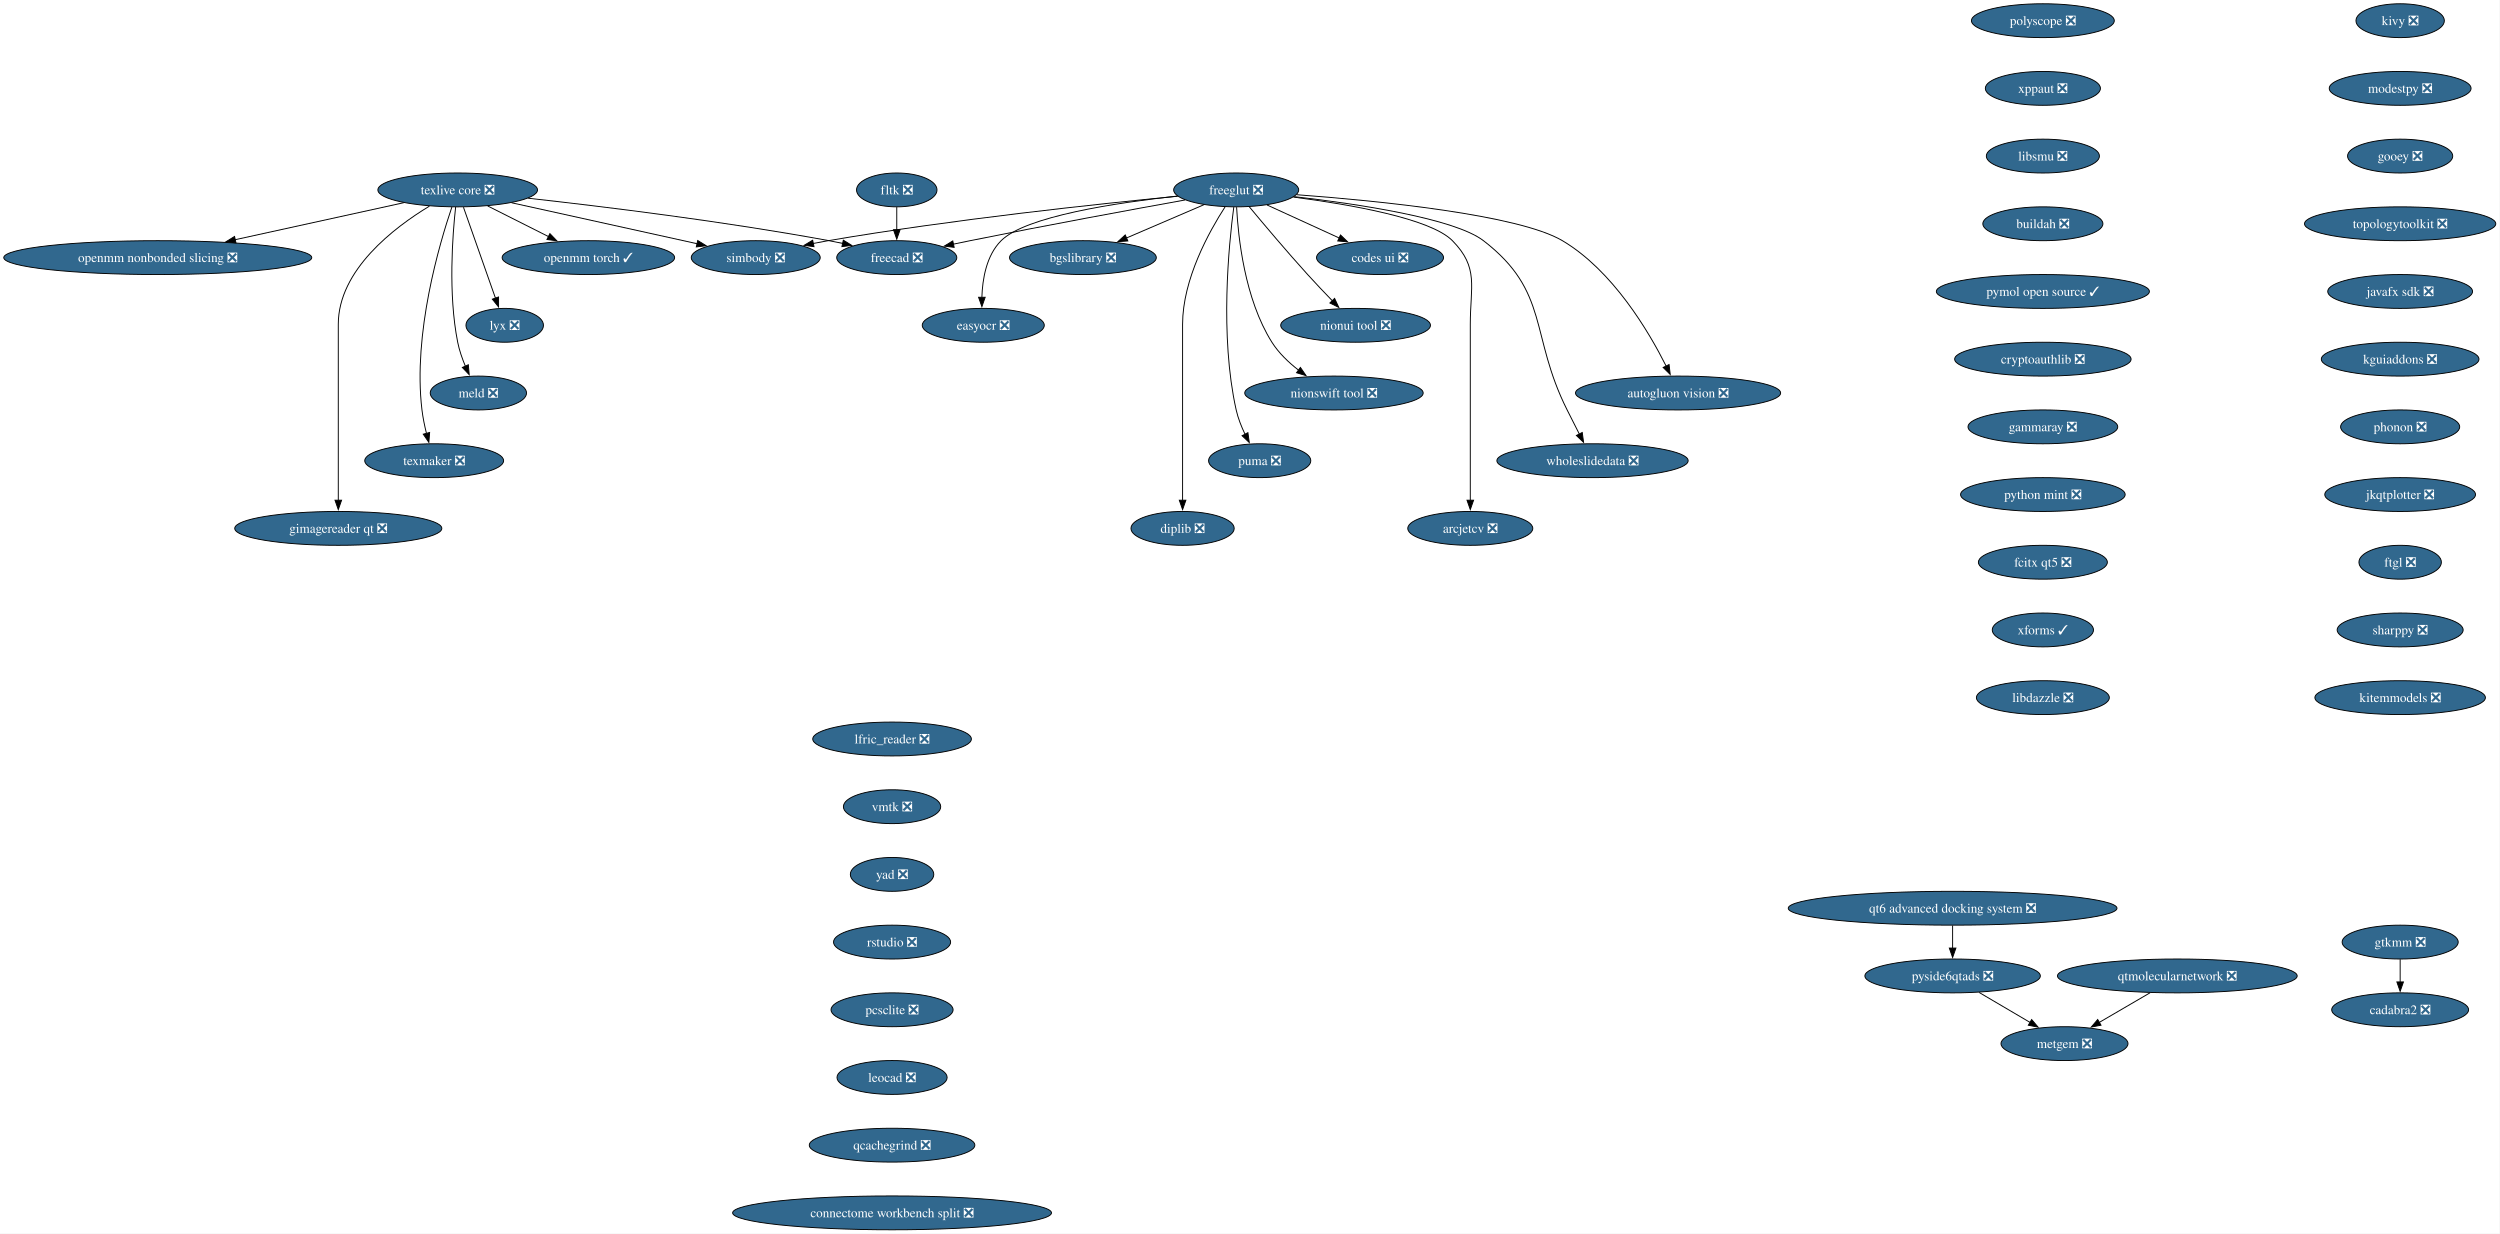
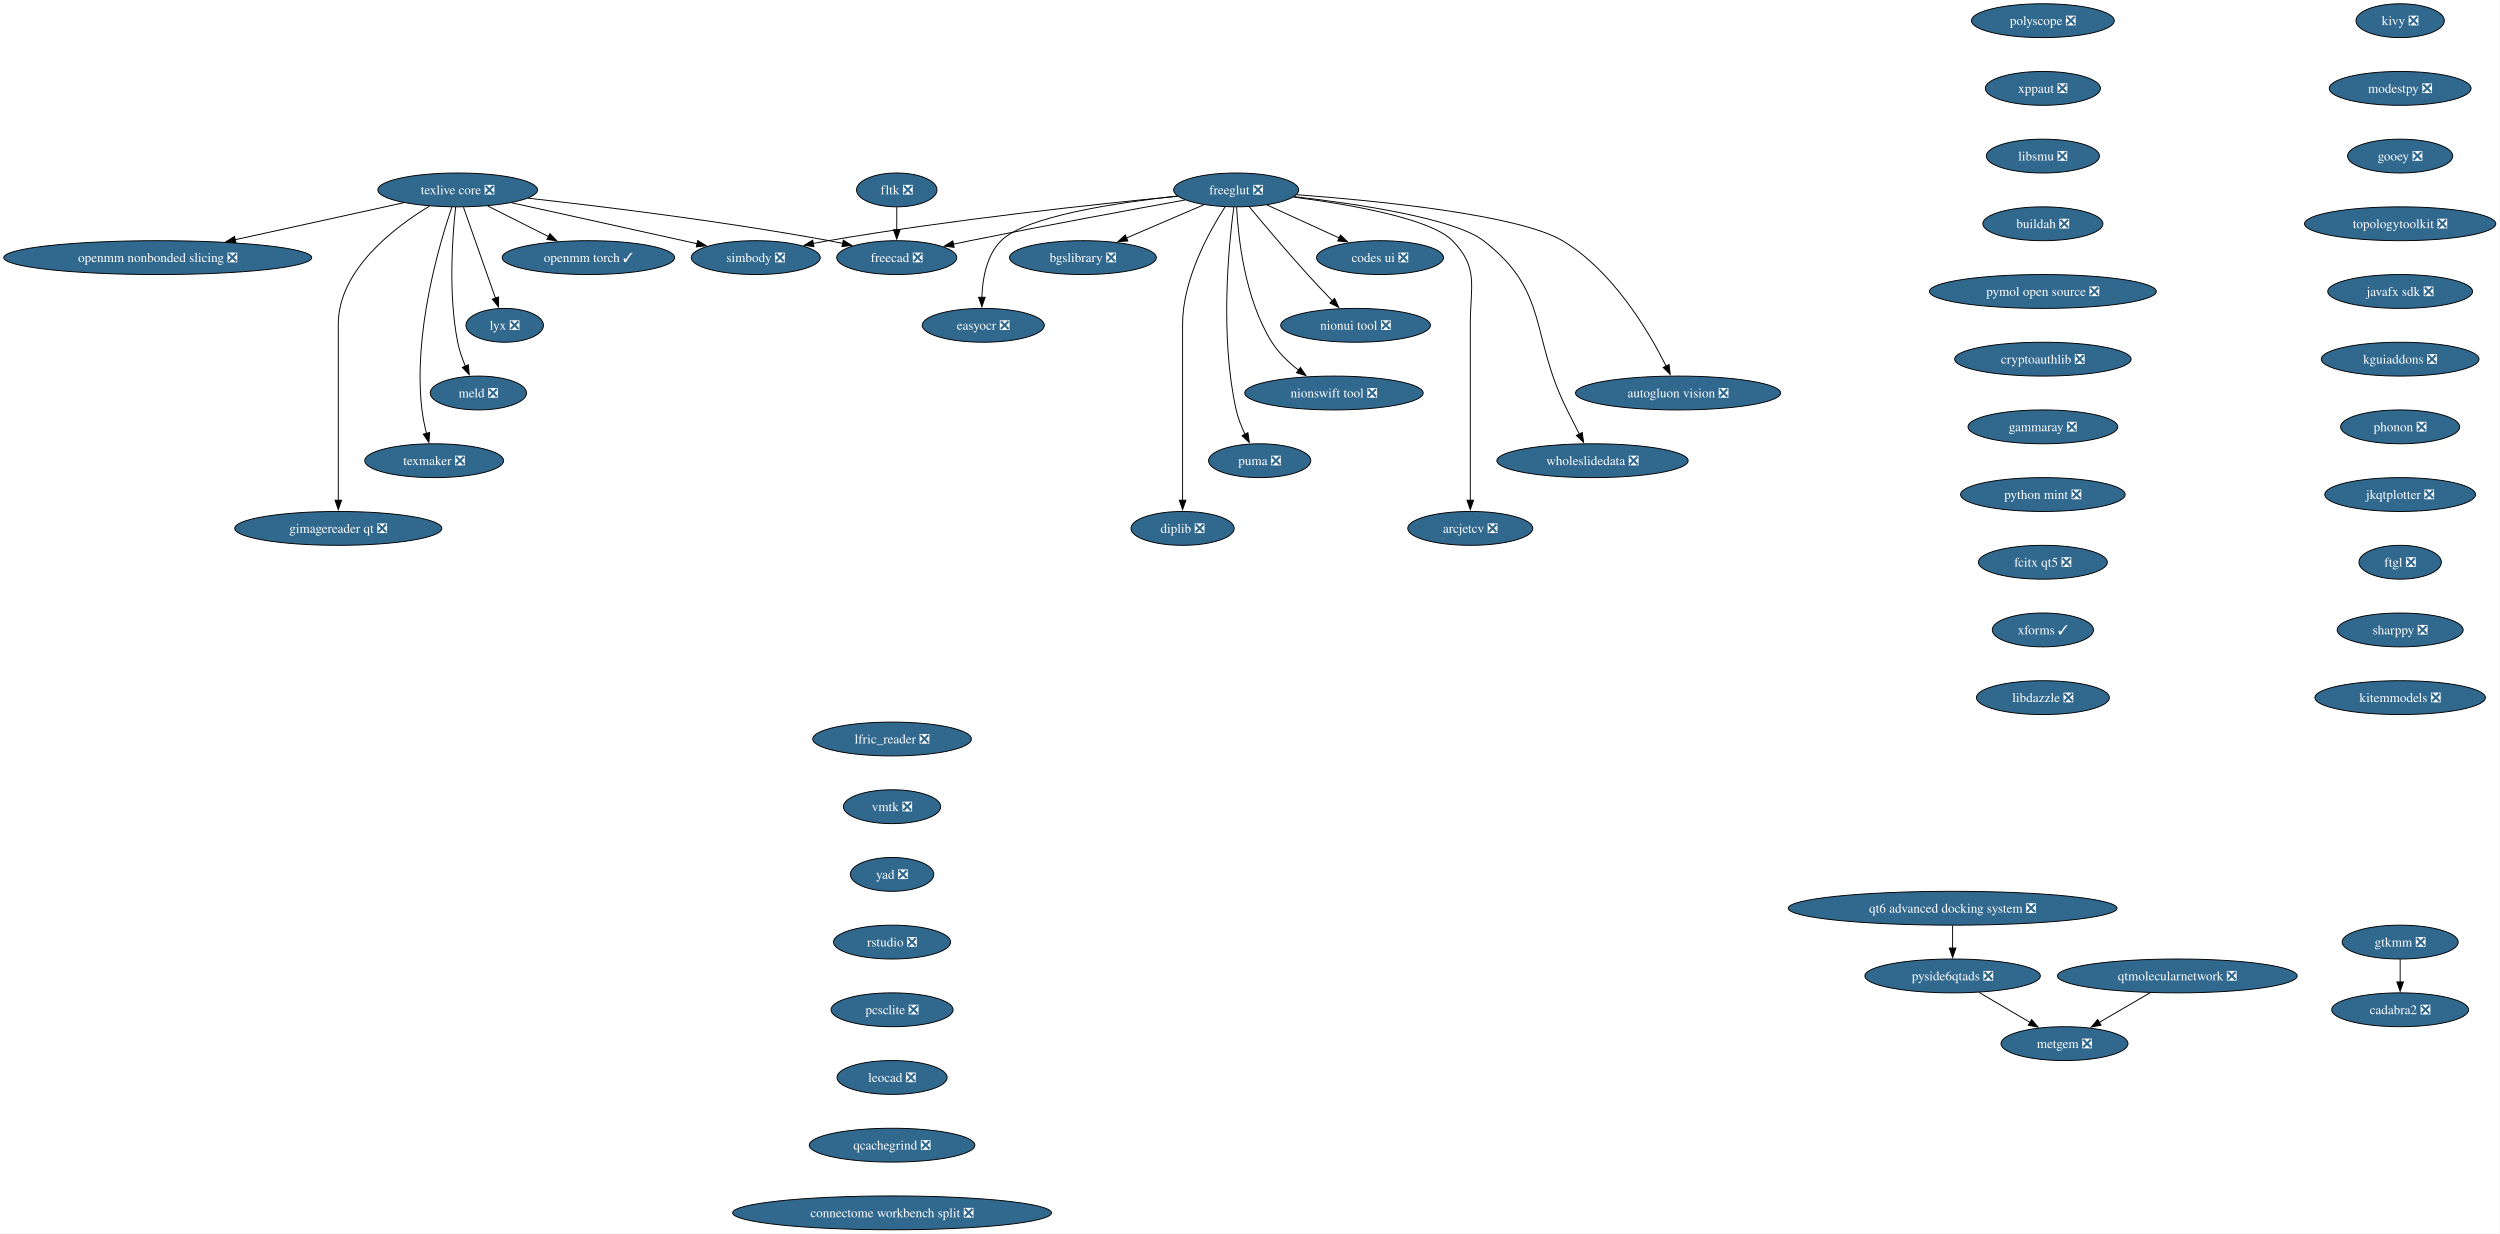
<svg xmlns="http://www.w3.org/2000/svg" xmlns:xlink="http://www.w3.org/1999/xlink" width="2659pt" height="1312pt" viewBox="0.00 0.00 2659.00 1312.00">
  <g id="graph0" class="graph" transform="scale(1 1) rotate(0) translate(4 1308)">
    <polygon fill="white" stroke="none" points="-4,4 -4,-1308 2654.51,-1308 2654.51,4 -4,4" />
    <g id="node1" class="node">
      <g id="a_node1">
        <a xlink:href="https://github.com/conda-forge/simbody-feedstock/pull/43" xlink:title="simbody ❎">
          <ellipse fill="#31688e" stroke="black" cx="799.8" cy="-1034" rx="68.57" ry="18" />
          <text xml:space="preserve" text-anchor="middle" x="799.8" y="-1029.33" font-family="Times,serif" font-size="14.00" fill="white">simbody ❎</text>
        </a>
      </g>
    </g>
    <g id="node2" class="node">
      <g id="a_node2">
        <a xlink:href="https://github.com/conda-forge/texlive-core-feedstock/pull/107" xlink:title="texlive core ❎">
          <ellipse fill="#31688e" stroke="black" cx="482.8" cy="-1106" rx="84.88" ry="18" />
          <text xml:space="preserve" text-anchor="middle" x="482.8" y="-1101.33" font-family="Times,serif" font-size="14.00" fill="white">texlive core ❎</text>
        </a>
      </g>
    </g>
    <g id="edge1" class="edge">
      <path fill="none" stroke="black" d="M540.2,-1092.32C595.9,-1080.02 680.19,-1061.41 737.5,-1048.76" />
      <polygon fill="black" stroke="black" points="738.09,-1052.21 747.1,-1046.64 736.58,-1045.37 738.09,-1052.21" />
    </g>
    <g id="node3" class="node">
      <g id="a_node3">
        <a xlink:href="https://github.com/conda-forge/freecad-feedstock/pull/159" xlink:title="freecad ❎">
          <ellipse fill="#31688e" stroke="black" cx="949.8" cy="-1034" rx="63.84" ry="18" />
          <text xml:space="preserve" text-anchor="middle" x="949.8" y="-1029.33" font-family="Times,serif" font-size="14.00" fill="white">freecad ❎</text>
        </a>
      </g>
    </g>
    <g id="edge2" class="edge">
      <path fill="none" stroke="black" d="M557.77,-1097.17C637.48,-1088.32 767.06,-1072.45 877.8,-1052 882.62,-1051.11 887.6,-1050.11 892.59,-1049.05" />
      <polygon fill="black" stroke="black" points="892.97,-1052.55 901.98,-1046.97 891.46,-1045.71 892.97,-1052.55" />
    </g>
    <g id="node4" class="node">
      <g id="a_node4">
        <a xlink:href="https://github.com/conda-forge/openmm-torch-feedstock/pull/72" xlink:title="openmm torch ✓">
          <ellipse fill="#31688e" stroke="black" cx="621.8" cy="-1034" rx="91.72" ry="18" />
          <text xml:space="preserve" text-anchor="middle" x="621.8" y="-1029.33" font-family="Times,serif" font-size="14.00" fill="white">openmm torch ✓</text>
        </a>
      </g>
    </g>
    <g id="edge3" class="edge">
      <path fill="none" stroke="black" d="M514.69,-1088.94C533.88,-1079.27 558.56,-1066.84 579.39,-1056.35" />
      <polygon fill="black" stroke="black" points="580.87,-1059.53 588.22,-1051.91 577.72,-1053.28 580.87,-1059.53" />
    </g>
    <g id="node5" class="node">
      <g id="a_node5">
        <a xlink:href="https://github.com/conda-forge/lyx-feedstock/pull/12" xlink:title="lyx ❎">
          <ellipse fill="#31688e" stroke="black" cx="532.8" cy="-962" rx="41.21" ry="18" />
          <text xml:space="preserve" text-anchor="middle" x="532.8" y="-957.33" font-family="Times,serif" font-size="14.00" fill="white">lyx ❎</text>
        </a>
      </g>
    </g>
    <g id="edge4" class="edge">
      <path fill="none" stroke="black" d="M488.93,-1087.59C497.45,-1063.4 512.95,-1019.36 523.06,-990.65" />
      <polygon fill="black" stroke="black" points="526.25,-992.13 526.27,-981.54 519.65,-989.81 526.25,-992.13" />
    </g>
    <g id="node6" class="node">
      <g id="a_node6">
        <a xlink:href="https://github.com/conda-forge/meld-feedstock/pull/29" xlink:title="meld ❎">
          <ellipse fill="#31688e" stroke="black" cx="504.8" cy="-890" rx="51.21" ry="18" />
          <text xml:space="preserve" text-anchor="middle" x="504.8" y="-885.33" font-family="Times,serif" font-size="14.00" fill="white">meld ❎</text>
        </a>
      </g>
    </g>
    <g id="edge5" class="edge">
      <path fill="none" stroke="black" d="M480.62,-1087.86C477.34,-1058.21 472.53,-995.54 482.8,-944 484.51,-935.4 487.65,-926.45 491.02,-918.41" />
      <polygon fill="black" stroke="black" points="494.12,-920.05 495.04,-909.5 487.74,-917.17 494.12,-920.05" />
    </g>
    <g id="node7" class="node">
      <g id="a_node7">
        <a xlink:href="https://github.com/conda-forge/texmaker-feedstock/pull/9" xlink:title="texmaker ❎">
          <ellipse fill="#31688e" stroke="black" cx="457.8" cy="-818" rx="73.83" ry="18" />
          <text xml:space="preserve" text-anchor="middle" x="457.8" y="-813.33" font-family="Times,serif" font-size="14.00" fill="white">texmaker ❎</text>
        </a>
      </g>
    </g>
    <g id="edge6" class="edge">
      <path fill="none" stroke="black" d="M476.63,-1087.82C463.54,-1049.33 434.99,-953.18 444.8,-872 445.79,-863.78 447.62,-855.01 449.6,-847" />
      <polygon fill="black" stroke="black" points="452.95,-848.02 452.13,-837.46 446.18,-846.22 452.95,-848.02" />
    </g>
    <g id="node8" class="node">
      <g id="a_node8">
        <a xlink:href="https://github.com/conda-forge/gimagereader-qt-feedstock/pull/32" xlink:title="gimagereader qt ❎">
          <ellipse fill="#31688e" stroke="black" cx="355.8" cy="-746" rx="110.13" ry="18" />
          <text xml:space="preserve" text-anchor="middle" x="355.8" y="-741.33" font-family="Times,serif" font-size="14.00" fill="white">gimagereader qt ❎</text>
        </a>
      </g>
    </g>
    <g id="edge7" class="edge">
      <path fill="none" stroke="black" d="M452.7,-1088.73C415.14,-1065.98 355.8,-1020.88 355.8,-963 355.8,-963 355.8,-963 355.8,-889 355.8,-849.74 355.8,-804.38 355.8,-775.69" />
      <polygon fill="black" stroke="black" points="359.3,-776 355.8,-766 352.3,-776 359.3,-776" />
    </g>
    <g id="node9" class="node">
      <g id="a_node9">
        <a xlink:href="https://github.com/conda-forge/openmm-nonbonded-slicing-feedstock/pull/13" xlink:title="openmm nonbonded slicing ❎">
          <ellipse fill="#31688e" stroke="black" cx="163.8" cy="-1034" rx="163.8" ry="18" />
          <text xml:space="preserve" text-anchor="middle" x="163.8" y="-1029.33" font-family="Times,serif" font-size="14.00" fill="white">openmm nonbonded slicing ❎</text>
        </a>
      </g>
    </g>
    <g id="edge8" class="edge">
      <path fill="none" stroke="black" d="M425.4,-1092.4C375.37,-1081.43 302.22,-1065.37 245.98,-1053.03" />
      <polygon fill="black" stroke="black" points="246.97,-1049.67 236.45,-1050.94 245.47,-1056.5 246.97,-1049.67" />
    </g>
    <g id="node10" class="node">
      <g id="a_node10">
        <a xlink:href="https://github.com/conda-forge/freeglut-feedstock/pull/42" xlink:title="freeglut ❎">
          <ellipse fill="#31688e" stroke="black" cx="1310.8" cy="-1106" rx="66.47" ry="18" />
          <text xml:space="preserve" text-anchor="middle" x="1310.8" y="-1101.33" font-family="Times,serif" font-size="14.00" fill="white">freeglut ❎</text>
        </a>
      </g>
    </g>
    <g id="edge9" class="edge">
      <path fill="none" stroke="black" d="M1248.72,-1099.31C1164.23,-1091.13 1008.48,-1074.52 876.8,-1052 871.59,-1051.11 866.2,-1050.1 860.81,-1049.03" />
      <polygon fill="black" stroke="black" points="861.76,-1045.65 851.26,-1047.07 860.35,-1052.51 861.76,-1045.65" />
    </g>
    <g id="edge10" class="edge">
      <path fill="none" stroke="black" d="M1256.45,-1095.31C1199.41,-1085.03 1107.16,-1068.08 1027.8,-1052 1021.94,-1050.81 1015.84,-1049.54 1009.75,-1048.25" />
      <polygon fill="black" stroke="black" points="1010.84,-1044.91 1000.33,-1046.24 1009.37,-1051.75 1010.84,-1044.91" />
    </g>
    <g id="node11" class="node">
      <g id="a_node11">
        <a xlink:href="https://github.com/conda-forge/codes-ui-feedstock/pull/19" xlink:title="codes ui ❎">
          <ellipse fill="#31688e" stroke="black" cx="1463.8" cy="-1034" rx="67.52" ry="18" />
          <text xml:space="preserve" text-anchor="middle" x="1463.8" y="-1029.33" font-family="Times,serif" font-size="14.00" fill="white">codes ui ❎</text>
        </a>
      </g>
    </g>
    <g id="edge11" class="edge">
      <path fill="none" stroke="black" d="M1343.62,-1089.98C1366.03,-1079.73 1395.96,-1066.04 1420.35,-1054.88" />
      <polygon fill="black" stroke="black" points="1421.75,-1058.09 1429.39,-1050.74 1418.84,-1051.72 1421.75,-1058.09" />
    </g>
    <g id="node12" class="node">
      <g id="a_node12">
        <a xlink:href="https://github.com/conda-forge/nionui-tool-feedstock/pull/61" xlink:title="nionui tool ❎">
          <ellipse fill="#31688e" stroke="black" cx="1437.8" cy="-962" rx="79.62" ry="18" />
          <text xml:space="preserve" text-anchor="middle" x="1437.8" y="-957.33" font-family="Times,serif" font-size="14.00" fill="white">nionui tool ❎</text>
        </a>
      </g>
    </g>
    <g id="edge12" class="edge">
      <path fill="none" stroke="black" d="M1324.79,-1088.01C1339.82,-1069.91 1364.55,-1040.54 1386.8,-1016 1395.16,-1006.78 1404.55,-996.89 1412.97,-988.19" />
      <polygon fill="black" stroke="black" points="1415.47,-990.63 1419.94,-981.03 1410.46,-985.75 1415.47,-990.63" />
    </g>
    <g id="node13" class="node">
      <g id="a_node13">
        <a xlink:href="https://github.com/conda-forge/nionswift-tool-feedstock/pull/37" xlink:title="nionswift tool ❎">
          <ellipse fill="#31688e" stroke="black" cx="1414.8" cy="-890" rx="94.88" ry="18" />
          <text xml:space="preserve" text-anchor="middle" x="1414.8" y="-885.33" font-family="Times,serif" font-size="14.00" fill="white">nionswift tool ❎</text>
        </a>
      </g>
    </g>
    <g id="edge13" class="edge">
      <path fill="none" stroke="black" d="M1311.26,-1087.62C1312.85,-1056.48 1319.67,-990.14 1348.8,-944 1356.02,-932.56 1366.57,-922.5 1377.14,-914.3" />
      <polygon fill="black" stroke="black" points="1379.1,-917.2 1385.12,-908.48 1374.98,-911.54 1379.1,-917.2" />
    </g>
    <g id="node14" class="node">
      <g id="a_node14">
        <a xlink:href="https://github.com/conda-forge/puma-feedstock/pull/29" xlink:title="puma ❎">
          <ellipse fill="#31688e" stroke="black" cx="1335.8" cy="-818" rx="54.36" ry="18" />
          <text xml:space="preserve" text-anchor="middle" x="1335.8" y="-813.33" font-family="Times,serif" font-size="14.00" fill="white">puma ❎</text>
        </a>
      </g>
    </g>
    <g id="edge14" class="edge">
      <path fill="none" stroke="black" d="M1308.26,-1087.76C1303.06,-1048.75 1293.11,-950.95 1310.8,-872 1312.78,-863.16 1316.4,-854.07 1320.29,-845.96" />
      <polygon fill="black" stroke="black" points="1323.27,-847.81 1324.74,-837.32 1317.05,-844.6 1323.27,-847.81" />
    </g>
    <g id="node15" class="node">
      <g id="a_node15">
        <a xlink:href="https://github.com/conda-forge/diplib-feedstock/pull/23" xlink:title="diplib ❎">
          <ellipse fill="#31688e" stroke="black" cx="1253.8" cy="-746" rx="54.89" ry="18" />
          <text xml:space="preserve" text-anchor="middle" x="1253.8" y="-741.33" font-family="Times,serif" font-size="14.00" fill="white">diplib ❎</text>
        </a>
      </g>
    </g>
    <g id="edge15" class="edge">
      <path fill="none" stroke="black" d="M1298.99,-1087.96C1282.29,-1062.16 1253.8,-1011.08 1253.8,-963 1253.8,-963 1253.8,-963 1253.8,-889 1253.8,-849.74 1253.8,-804.38 1253.8,-775.69" />
      <polygon fill="black" stroke="black" points="1257.3,-776 1253.8,-766 1250.3,-776 1257.3,-776" />
    </g>
    <g id="node16" class="node">
      <g id="a_node16">
        <a xlink:href="https://github.com/conda-forge/bgslibrary-feedstock/pull/15" xlink:title="bgslibrary ❎">
          <ellipse fill="#31688e" stroke="black" cx="1147.8" cy="-1034" rx="78.04" ry="18" />
          <text xml:space="preserve" text-anchor="middle" x="1147.8" y="-1029.33" font-family="Times,serif" font-size="14.00" fill="white">bgslibrary ❎</text>
        </a>
      </g>
    </g>
    <g id="edge16" class="edge">
      <path fill="none" stroke="black" d="M1276.63,-1090.33C1252.67,-1080.04 1220.36,-1066.16 1194.09,-1054.88" />
      <polygon fill="black" stroke="black" points="1195.58,-1051.71 1185.01,-1050.98 1192.81,-1058.14 1195.58,-1051.71" />
    </g>
    <g id="node17" class="node">
      <g id="a_node17">
        <a xlink:href="https://github.com/conda-forge/easyocr-feedstock/pull/15" xlink:title="easyocr ❎">
          <ellipse fill="#31688e" stroke="black" cx="1041.8" cy="-962" rx="64.89" ry="18" />
          <text xml:space="preserve" text-anchor="middle" x="1041.8" y="-957.33" font-family="Times,serif" font-size="14.00" fill="white">easyocr ❎</text>
        </a>
      </g>
    </g>
    <g id="edge17" class="edge">
      <path fill="none" stroke="black" d="M1248.3,-1099.47C1183.07,-1092.4 1086.7,-1077.86 1060.8,-1052 1045.15,-1036.38 1040.93,-1011.24 1040.32,-991.65" />
      <polygon fill="black" stroke="black" points="1043.82,-991.83 1040.34,-981.83 1036.82,-991.82 1043.82,-991.83" />
    </g>
    <g id="node18" class="node">
      <g id="a_node18">
        <a xlink:href="https://github.com/conda-forge/autogluon.vision-feedstock/pull/15" xlink:title="autogluon vision ❎">
          <ellipse fill="#31688e" stroke="black" cx="1780.8" cy="-890" rx="109.08" ry="18" />
          <text xml:space="preserve" text-anchor="middle" x="1780.8" y="-885.33" font-family="Times,serif" font-size="14.00" fill="white">autogluon vision ❎</text>
        </a>
      </g>
    </g>
    <g id="edge18" class="edge">
      <path fill="none" stroke="black" d="M1375.18,-1100.91C1462.02,-1094.43 1611.2,-1079.61 1657.8,-1052 1711.36,-1020.25 1749.66,-955.43 1768.2,-918.45" />
      <polygon fill="black" stroke="black" points="1771.21,-920.26 1772.44,-909.73 1764.91,-917.19 1771.21,-920.26" />
    </g>
    <g id="node19" class="node">
      <g id="a_node19">
        <a xlink:href="https://github.com/conda-forge/wholeslidedata-feedstock/pull/4" xlink:title="wholeslidedata ❎">
          <ellipse fill="#31688e" stroke="black" cx="1689.8" cy="-818" rx="101.71" ry="18" />
          <text xml:space="preserve" text-anchor="middle" x="1689.8" y="-813.33" font-family="Times,serif" font-size="14.00" fill="white">wholeslidedata ❎</text>
        </a>
      </g>
    </g>
    <g id="edge19" class="edge">
      <path fill="none" stroke="black" d="M1372.57,-1098.86C1440.13,-1091.08 1542.91,-1075.73 1573.8,-1052 1644.56,-997.62 1622.76,-951.76 1662.8,-872 1666.98,-863.66 1671.58,-854.6 1675.77,-846.37" />
      <polygon fill="black" stroke="black" points="1678.87,-848.01 1680.3,-837.51 1672.64,-844.82 1678.87,-848.01" />
    </g>
    <g id="node20" class="node">
      <g id="a_node20">
        <a xlink:href="https://github.com/conda-forge/arcjetcv-feedstock/pull/15" xlink:title="arcjetcv ❎">
          <ellipse fill="#31688e" stroke="black" cx="1559.8" cy="-746" rx="66.47" ry="18" />
          <text xml:space="preserve" text-anchor="middle" x="1559.8" y="-741.33" font-family="Times,serif" font-size="14.00" fill="white">arcjetcv ❎</text>
        </a>
      </g>
    </g>
    <g id="edge20" class="edge">
      <path fill="none" stroke="black" d="M1371.64,-1098.38C1431.6,-1090.6 1517.52,-1075.66 1540.8,-1052 1569.16,-1023.17 1559.8,-1003.45 1559.8,-963 1559.8,-963 1559.8,-963 1559.8,-889 1559.8,-849.74 1559.8,-804.38 1559.8,-775.69" />
      <polygon fill="black" stroke="black" points="1563.3,-776 1559.8,-766 1556.3,-776 1563.3,-776" />
    </g>
    <g id="node21" class="node">
      <g id="a_node21">
        <a xlink:href="https://github.com/conda-forge/kivy-feedstock/pull/80" xlink:title="kivy ❎">
          <ellipse fill="#31688e" stroke="black" cx="2548.8" cy="-1286" rx="47" ry="18" />
          <text xml:space="preserve" text-anchor="middle" x="2548.8" y="-1281.33" font-family="Times,serif" font-size="14.00" fill="white">kivy ❎</text>
        </a>
      </g>
    </g>
    <g id="node22" class="node">
      <g id="a_node22">
        <a xlink:href="https://github.com/conda-forge/modestpy-feedstock/pull/5" xlink:title="modestpy ❎">
          <ellipse fill="#31688e" stroke="black" cx="2548.8" cy="-1214" rx="75.41" ry="18" />
          <text xml:space="preserve" text-anchor="middle" x="2548.8" y="-1209.33" font-family="Times,serif" font-size="14.00" fill="white">modestpy ❎</text>
        </a>
      </g>
    </g>
    <g id="node23" class="node">
      <g id="a_node23">
        <a xlink:href="https://github.com/conda-forge/gooey-feedstock/pull/25" xlink:title="gooey ❎">
          <ellipse fill="#31688e" stroke="black" cx="2548.8" cy="-1142" rx="55.94" ry="18" />
          <text xml:space="preserve" text-anchor="middle" x="2548.8" y="-1137.33" font-family="Times,serif" font-size="14.00" fill="white">gooey ❎</text>
        </a>
      </g>
    </g>
    <g id="node25" class="node">
      <g id="a_node25">
        <a xlink:href="https://github.com/conda-forge/topologytoolkit-feedstock/pull/98" xlink:title="topologytoolkit ❎">
          <ellipse fill="#31688e" stroke="black" cx="2548.8" cy="-1070" rx="101.71" ry="18" />
          <text xml:space="preserve" text-anchor="middle" x="2548.8" y="-1065.33" font-family="Times,serif" font-size="14.00" fill="white">topologytoolkit ❎</text>
        </a>
      </g>
    </g>
    <g id="node24" class="node">
      <g id="a_node24">
        <a xlink:href="https://github.com/conda-forge/fltk-feedstock/pull/31" xlink:title="fltk ❎">
          <ellipse fill="#31688e" stroke="black" cx="949.8" cy="-1106" rx="42.79" ry="18" />
          <text xml:space="preserve" text-anchor="middle" x="949.8" y="-1101.33" font-family="Times,serif" font-size="14.00" fill="white">fltk ❎</text>
        </a>
      </g>
    </g>
    <g id="edge23" class="edge">
      <path fill="none" stroke="black" d="M949.8,-1087.7C949.8,-1080.41 949.8,-1071.73 949.8,-1063.54" />
      <polygon fill="black" stroke="black" points="953.3,-1063.62 949.8,-1053.62 946.3,-1063.62 953.3,-1063.62" />
    </g>
    <g id="node26" class="node">
      <g id="a_node26">
        <a xlink:href="https://github.com/conda-forge/javafx-sdk-feedstock/pull/8" xlink:title="javafx sdk ❎">
          <ellipse fill="#31688e" stroke="black" cx="2548.8" cy="-998" rx="76.99" ry="18" />
          <text xml:space="preserve" text-anchor="middle" x="2548.8" y="-993.33" font-family="Times,serif" font-size="14.00" fill="white">javafx sdk ❎</text>
        </a>
      </g>
    </g>
    <g id="node27" class="node">
      <g id="a_node27">
        <a xlink:href="https://github.com/conda-forge/kguiaddons-feedstock/pull/19" xlink:title="kguiaddons ❎">
          <ellipse fill="#31688e" stroke="black" cx="2548.8" cy="-926" rx="83.83" ry="18" />
          <text xml:space="preserve" text-anchor="middle" x="2548.8" y="-921.33" font-family="Times,serif" font-size="14.00" fill="white">kguiaddons ❎</text>
        </a>
      </g>
    </g>
    <g id="node28" class="node">
      <g id="a_node28">
        <a xlink:href="https://github.com/conda-forge/phonon-feedstock/pull/9" xlink:title="phonon ❎">
          <ellipse fill="#31688e" stroke="black" cx="2548.8" cy="-854" rx="63.31" ry="18" />
          <text xml:space="preserve" text-anchor="middle" x="2548.8" y="-849.33" font-family="Times,serif" font-size="14.00" fill="white">phonon ❎</text>
        </a>
      </g>
    </g>
    <g id="node29" class="node">
      <g id="a_node29">
        <a xlink:href="https://github.com/conda-forge/jkqtplotter-feedstock/pull/6" xlink:title="jkqtplotter ❎">
          <ellipse fill="#31688e" stroke="black" cx="2548.8" cy="-782" rx="80.14" ry="18" />
          <text xml:space="preserve" text-anchor="middle" x="2548.8" y="-777.33" font-family="Times,serif" font-size="14.00" fill="white">jkqtplotter ❎</text>
        </a>
      </g>
    </g>
    <g id="node30" class="node">
      <g id="a_node30">
        <a xlink:href="https://github.com/conda-forge/ftgl-feedstock/pull/5" xlink:title="ftgl ❎">
          <ellipse fill="#31688e" stroke="black" cx="2548.8" cy="-710" rx="43.84" ry="18" />
          <text xml:space="preserve" text-anchor="middle" x="2548.8" y="-705.33" font-family="Times,serif" font-size="14.00" fill="white">ftgl ❎</text>
        </a>
      </g>
    </g>
    <g id="node31" class="node">
      <g id="a_node31">
        <a xlink:href="https://github.com/conda-forge/sharppy-feedstock/pull/17" xlink:title="sharppy ❎">
          <ellipse fill="#31688e" stroke="black" cx="2548.8" cy="-638" rx="66.99" ry="18" />
          <text xml:space="preserve" text-anchor="middle" x="2548.8" y="-633.33" font-family="Times,serif" font-size="14.00" fill="white">sharppy ❎</text>
        </a>
      </g>
    </g>
    <g id="node32" class="node">
      <g id="a_node32">
        <a xlink:href="https://github.com/conda-forge/kitemmodels-feedstock/pull/34" xlink:title="kitemmodels ❎">
          <ellipse fill="#31688e" stroke="black" cx="2548.8" cy="-566" rx="90.67" ry="18" />
          <text xml:space="preserve" text-anchor="middle" x="2548.8" y="-561.33" font-family="Times,serif" font-size="14.00" fill="white">kitemmodels ❎</text>
        </a>
      </g>
    </g>
    <g id="node33" class="node">
      <g id="a_node33">
        <a xlink:href="https://github.com/conda-forge/gtkmm-feedstock/pull/19" xlink:title="gtkmm ❎">
          <ellipse fill="#31688e" stroke="black" cx="2548.8" cy="-306" rx="61.73" ry="18" />
          <text xml:space="preserve" text-anchor="middle" x="2548.8" y="-301.32" font-family="Times,serif" font-size="14.00" fill="white">gtkmm ❎</text>
        </a>
      </g>
    </g>
    <g id="node34" class="node">
      <g id="a_node34">
        <a xlink:href="https://github.com/conda-forge/cadabra2-feedstock/pull/45" xlink:title="cadabra2 ❎">
          <ellipse fill="#31688e" stroke="black" cx="2548.8" cy="-234" rx="72.78" ry="18" />
          <text xml:space="preserve" text-anchor="middle" x="2548.8" y="-229.32" font-family="Times,serif" font-size="14.00" fill="white">cadabra2 ❎</text>
        </a>
      </g>
    </g>
    <g id="edge32" class="edge">
      <path fill="none" stroke="black" d="M2548.8,-287.7C2548.8,-280.41 2548.8,-271.73 2548.8,-263.54" />
      <polygon fill="black" stroke="black" points="2552.3,-263.62 2548.8,-253.62 2545.3,-263.62 2552.3,-263.62" />
    </g>
    <g id="node35" class="node">
      <g id="a_node35">
        <a xlink:href="https://github.com/conda-forge/polyscope-feedstock/pull/44" xlink:title="polyscope ❎">
          <ellipse fill="#31688e" stroke="black" cx="2168.8" cy="-1286" rx="75.94" ry="18" />
          <text xml:space="preserve" text-anchor="middle" x="2168.8" y="-1281.33" font-family="Times,serif" font-size="14.00" fill="white">polyscope ❎</text>
        </a>
      </g>
    </g>
    <g id="node36" class="node">
      <g id="a_node36">
        <a xlink:href="https://github.com/conda-forge/xppaut-feedstock/pull/1" xlink:title="xppaut ❎">
          <ellipse fill="#31688e" stroke="black" cx="2168.8" cy="-1214" rx="61.2" ry="18" />
          <text xml:space="preserve" text-anchor="middle" x="2168.8" y="-1209.33" font-family="Times,serif" font-size="14.00" fill="white">xppaut ❎</text>
        </a>
      </g>
    </g>
    <g id="node37" class="node">
      <g id="a_node37">
        <a xlink:href="https://github.com/conda-forge/libsmu-feedstock/pull/19" xlink:title="libsmu ❎">
          <ellipse fill="#31688e" stroke="black" cx="2168.8" cy="-1142" rx="60.15" ry="18" />
          <text xml:space="preserve" text-anchor="middle" x="2168.8" y="-1137.33" font-family="Times,serif" font-size="14.00" fill="white">libsmu ❎</text>
        </a>
      </g>
    </g>
    <g id="node38" class="node">
      <g id="a_node38">
        <a xlink:href="https://github.com/conda-forge/buildah-feedstock/pull/28" xlink:title="buildah ❎">
          <ellipse fill="#31688e" stroke="black" cx="2168.8" cy="-1070" rx="63.84" ry="18" />
          <text xml:space="preserve" text-anchor="middle" x="2168.8" y="-1065.33" font-family="Times,serif" font-size="14.00" fill="white">buildah ❎</text>
        </a>
      </g>
    </g>
    <g id="node39" class="node">
      <g id="a_node39">
-         <a xlink:href="https://github.com/conda-forge/pymol-open-source-feedstock/pull/45" xlink:title="pymol open source ✓">
-           <ellipse fill="#31688e" stroke="black" cx="2168.8" cy="-998" rx="113.29" ry="18" />
-           <text xml:space="preserve" text-anchor="middle" x="2168.8" y="-993.33" font-family="Times,serif" font-size="14.00" fill="white">pymol open source ✓</text>
+         <a xlink:href="https://github.com/conda-forge/pymol-open-source-feedstock/pull/45" xlink:title="pymol open source ❎">
+           <ellipse fill="#31688e" stroke="black" cx="2168.8" cy="-998" rx="120.65" ry="18" />
+           <text xml:space="preserve" text-anchor="middle" x="2168.8" y="-993.33" font-family="Times,serif" font-size="14.00" fill="white">pymol open source ❎</text>
        </a>
      </g>
    </g>
    <g id="node40" class="node">
      <g id="a_node40">
        <a xlink:href="https://github.com/conda-forge/cryptoauthlib-feedstock/pull/29" xlink:title="cryptoauthlib ❎">
          <ellipse fill="#31688e" stroke="black" cx="2168.8" cy="-926" rx="93.82" ry="18" />
          <text xml:space="preserve" text-anchor="middle" x="2168.8" y="-921.33" font-family="Times,serif" font-size="14.00" fill="white">cryptoauthlib ❎</text>
        </a>
      </g>
    </g>
    <g id="node41" class="node">
      <g id="a_node41">
        <a xlink:href="https://github.com/conda-forge/gammaray-feedstock/pull/7" xlink:title="gammaray ❎">
          <ellipse fill="#31688e" stroke="black" cx="2168.8" cy="-854" rx="79.62" ry="18" />
          <text xml:space="preserve" text-anchor="middle" x="2168.8" y="-849.33" font-family="Times,serif" font-size="14.00" fill="white">gammaray ❎</text>
        </a>
      </g>
    </g>
    <g id="node42" class="node">
      <g id="a_node42">
        <a xlink:href="https://github.com/conda-forge/python-mint-feedstock/pull/82" xlink:title="python mint ❎">
          <ellipse fill="#31688e" stroke="black" cx="2168.8" cy="-782" rx="87.51" ry="18" />
          <text xml:space="preserve" text-anchor="middle" x="2168.8" y="-777.33" font-family="Times,serif" font-size="14.00" fill="white">python mint ❎</text>
        </a>
      </g>
    </g>
    <g id="node43" class="node">
      <g id="a_node43">
        <a xlink:href="https://github.com/conda-forge/fcitx-qt5-feedstock/pull/9" xlink:title="fcitx qt5 ❎">
          <ellipse fill="#31688e" stroke="black" cx="2168.8" cy="-710" rx="68.57" ry="18" />
          <text xml:space="preserve" text-anchor="middle" x="2168.8" y="-705.33" font-family="Times,serif" font-size="14.00" fill="white">fcitx qt5 ❎</text>
        </a>
      </g>
    </g>
    <g id="node44" class="node">
      <g id="a_node44">
        <a xlink:href="https://github.com/conda-forge/xforms-feedstock/pull/7" xlink:title="xforms ✓">
          <ellipse fill="#31688e" stroke="black" cx="2168.8" cy="-638" rx="53.84" ry="18" />
          <text xml:space="preserve" text-anchor="middle" x="2168.8" y="-633.33" font-family="Times,serif" font-size="14.00" fill="white">xforms ✓</text>
        </a>
      </g>
    </g>
    <g id="node45" class="node">
      <g id="a_node45">
        <a xlink:href="https://github.com/conda-forge/libdazzle-feedstock/pull/6" xlink:title="libdazzle ❎">
          <ellipse fill="#31688e" stroke="black" cx="2168.8" cy="-566" rx="70.68" ry="18" />
          <text xml:space="preserve" text-anchor="middle" x="2168.8" y="-561.33" font-family="Times,serif" font-size="14.00" fill="white">libdazzle ❎</text>
        </a>
      </g>
    </g>
    <g id="node46" class="node">
      <g id="a_node46">
        <a xlink:href="https://github.com/conda-forge/lfric_reader-feedstock/pull/25" xlink:title="lfric_reader ❎">
          <ellipse fill="#31688e" stroke="black" cx="944.8" cy="-522" rx="84.35" ry="18" />
          <text xml:space="preserve" text-anchor="middle" x="944.8" y="-517.33" font-family="Times,serif" font-size="14.00" fill="white">lfric_reader ❎</text>
        </a>
      </g>
    </g>
    <g id="node47" class="node">
      <g id="a_node47">
        <a xlink:href="https://github.com/conda-forge/vmtk-feedstock/pull/38" xlink:title="vmtk ❎">
          <ellipse fill="#31688e" stroke="black" cx="944.8" cy="-450" rx="51.74" ry="18" />
          <text xml:space="preserve" text-anchor="middle" x="944.8" y="-445.32" font-family="Times,serif" font-size="14.00" fill="white">vmtk ❎</text>
        </a>
      </g>
    </g>
    <g id="node48" class="node">
      <g id="a_node48">
        <a xlink:href="https://github.com/conda-forge/yad-feedstock/pull/11" xlink:title="yad ❎">
          <ellipse fill="#31688e" stroke="black" cx="944.8" cy="-378" rx="44.37" ry="18" />
          <text xml:space="preserve" text-anchor="middle" x="944.8" y="-373.32" font-family="Times,serif" font-size="14.00" fill="white">yad ❎</text>
        </a>
      </g>
    </g>
    <g id="node49" class="node">
      <g id="a_node49">
        <a xlink:href="https://github.com/conda-forge/rstudio-feedstock/pull/47" xlink:title="rstudio ❎">
          <ellipse fill="#31688e" stroke="black" cx="944.8" cy="-306" rx="62.26" ry="18" />
          <text xml:space="preserve" text-anchor="middle" x="944.8" y="-301.32" font-family="Times,serif" font-size="14.00" fill="white">rstudio ❎</text>
        </a>
      </g>
    </g>
    <g id="node50" class="node">
      <g id="a_node50">
        <a xlink:href="https://github.com/conda-forge/pcsclite-feedstock/pull/10" xlink:title="pcsclite ❎">
          <ellipse fill="#31688e" stroke="black" cx="944.8" cy="-234" rx="64.89" ry="18" />
          <text xml:space="preserve" text-anchor="middle" x="944.8" y="-229.32" font-family="Times,serif" font-size="14.00" fill="white">pcsclite ❎</text>
        </a>
      </g>
    </g>
    <g id="node53" class="node">
      <g id="a_node53">
        <a xlink:href="https://github.com/conda-forge/leocad-feedstock/pull/8" xlink:title="leocad ❎">
          <ellipse fill="#31688e" stroke="black" cx="944.8" cy="-162" rx="58.57" ry="18" />
          <text xml:space="preserve" text-anchor="middle" x="944.8" y="-157.32" font-family="Times,serif" font-size="14.00" fill="white">leocad ❎</text>
        </a>
      </g>
    </g>
    <g id="node51" class="node">
      <g id="a_node51">
        <a xlink:href="https://github.com/conda-forge/qtmolecularnetwork-feedstock/pull/29" xlink:title="qtmolecularnetwork ❎">
          <ellipse fill="#31688e" stroke="black" cx="2311.8" cy="-270" rx="127.49" ry="18" />
          <text xml:space="preserve" text-anchor="middle" x="2311.8" y="-265.32" font-family="Times,serif" font-size="14.00" fill="white">qtmolecularnetwork ❎</text>
        </a>
      </g>
    </g>
    <g id="node52" class="node">
      <g id="a_node52">
        <a xlink:href="https://github.com/conda-forge/metgem-feedstock/pull/6" xlink:title="metgem ❎">
          <ellipse fill="#31688e" stroke="black" cx="2191.8" cy="-198" rx="67.52" ry="18" />
          <text xml:space="preserve" text-anchor="middle" x="2191.8" y="-193.32" font-family="Times,serif" font-size="14.00" fill="white">metgem ❎</text>
        </a>
      </g>
    </g>
    <g id="edge47" class="edge">
      <path fill="none" stroke="black" d="M2282.75,-252.05C2266.51,-242.58 2246.11,-230.68 2228.75,-220.56" />
      <polygon fill="black" stroke="black" points="2230.64,-217.61 2220.24,-215.59 2227.11,-223.65 2230.64,-217.61" />
    </g>
    <g id="node54" class="node">
      <g id="a_node54">
        <a xlink:href="https://github.com/conda-forge/qcachegrind-feedstock/pull/8" xlink:title="qcachegrind ❎">
          <ellipse fill="#31688e" stroke="black" cx="944.8" cy="-90" rx="88.04" ry="18" />
          <text xml:space="preserve" text-anchor="middle" x="944.8" y="-85.33" font-family="Times,serif" font-size="14.00" fill="white">qcachegrind ❎</text>
        </a>
      </g>
    </g>
    <g id="node57" class="node">
      <g id="a_node57">
        <a xlink:href="https://github.com/conda-forge/connectome-workbench-split-feedstock/pull/15" xlink:title="connectome workbench split ❎">
          <ellipse fill="#31688e" stroke="black" cx="944.8" cy="-18" rx="169.58" ry="18" />
          <text xml:space="preserve" text-anchor="middle" x="944.8" y="-13.32" font-family="Times,serif" font-size="14.00" fill="white">connectome workbench split ❎</text>
        </a>
      </g>
    </g>
    <g id="node55" class="node">
      <g id="a_node55">
        <a xlink:href="https://github.com/conda-forge/qt6-advanced-docking-system-feedstock/pull/25" xlink:title="qt6 advanced docking system ❎">
          <ellipse fill="#31688e" stroke="black" cx="2072.8" cy="-342" rx="174.84" ry="18" />
          <text xml:space="preserve" text-anchor="middle" x="2072.8" y="-337.32" font-family="Times,serif" font-size="14.00" fill="white">qt6 advanced docking system ❎</text>
        </a>
      </g>
    </g>
    <g id="node56" class="node">
      <g id="a_node56">
        <a xlink:href="https://github.com/conda-forge/pyside6qtads-feedstock/pull/43" xlink:title="pyside6qtads ❎">
          <ellipse fill="#31688e" stroke="black" cx="2072.8" cy="-270" rx="93.3" ry="18" />
          <text xml:space="preserve" text-anchor="middle" x="2072.8" y="-265.32" font-family="Times,serif" font-size="14.00" fill="white">pyside6qtads ❎</text>
        </a>
      </g>
    </g>
    <g id="edge50" class="edge">
      <path fill="none" stroke="black" d="M2072.8,-323.7C2072.8,-316.41 2072.8,-307.73 2072.8,-299.54" />
      <polygon fill="black" stroke="black" points="2076.3,-299.62 2072.8,-289.62 2069.3,-299.62 2076.3,-299.62" />
    </g>
    <g id="edge51" class="edge">
      <path fill="none" stroke="black" d="M2101,-252.41C2117.2,-242.88 2137.73,-230.8 2155.17,-220.55" />
      <polygon fill="black" stroke="black" points="2156.87,-223.6 2163.72,-215.52 2153.32,-217.57 2156.87,-223.6" />
    </g>
  </g>
</svg>
